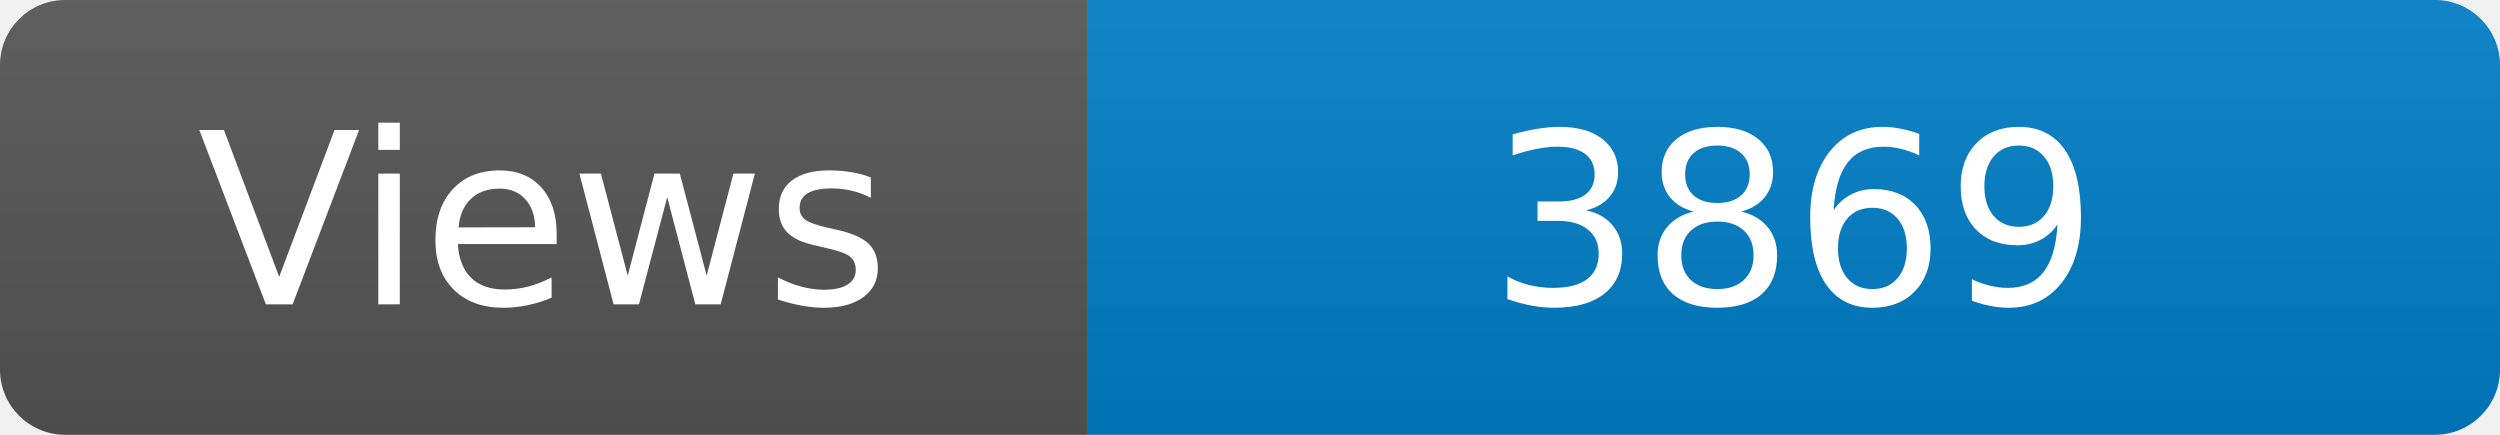
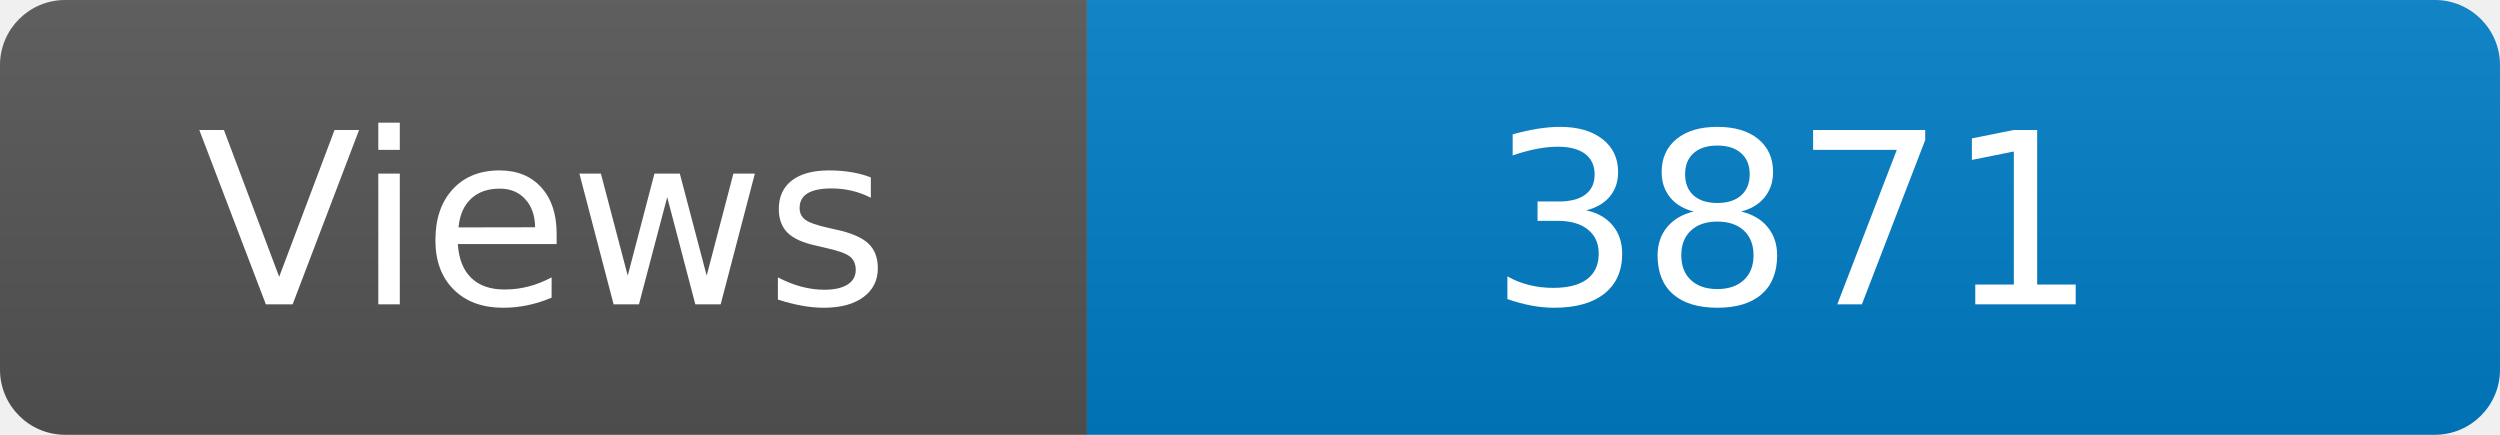
<svg xmlns="http://www.w3.org/2000/svg" width="115" height="20" role="img" aria-label="Maintained?: yes">
  <linearGradient id="s" x2="0" y2="100%">
    <stop offset="0" stop-color="#bbb" stop-opacity=".1" />
    <stop offset="1" stop-opacity=".1" />
  </linearGradient>
  <clipPath id="r">
    <rect width="115" height="20" rx="3" fill="#fff" />
  </clipPath>
  <g clip-path="url(#r)">
    <rect width="50" height="20" fill="#555" />
    <rect x="50" width="160" height="20" fill="#007ec6" />
    <rect width="115" height="20" fill="url(#s)" />
  </g>
  <g fill="#fff" text-anchor="middle" font-family="Verdana,Geneva,DejaVu Sans,sans-serif" font-size="110">
    <text x="250" y="140" transform="scale(.1)" fill="#fff">Views</text>
-     <text x="825" y="140" transform="scale(.1)" fill="#fff">3869</text>
+     <text x="825" y="140" transform="scale(.1)" fill="#fff">3871</text>
  </g>
</svg>
